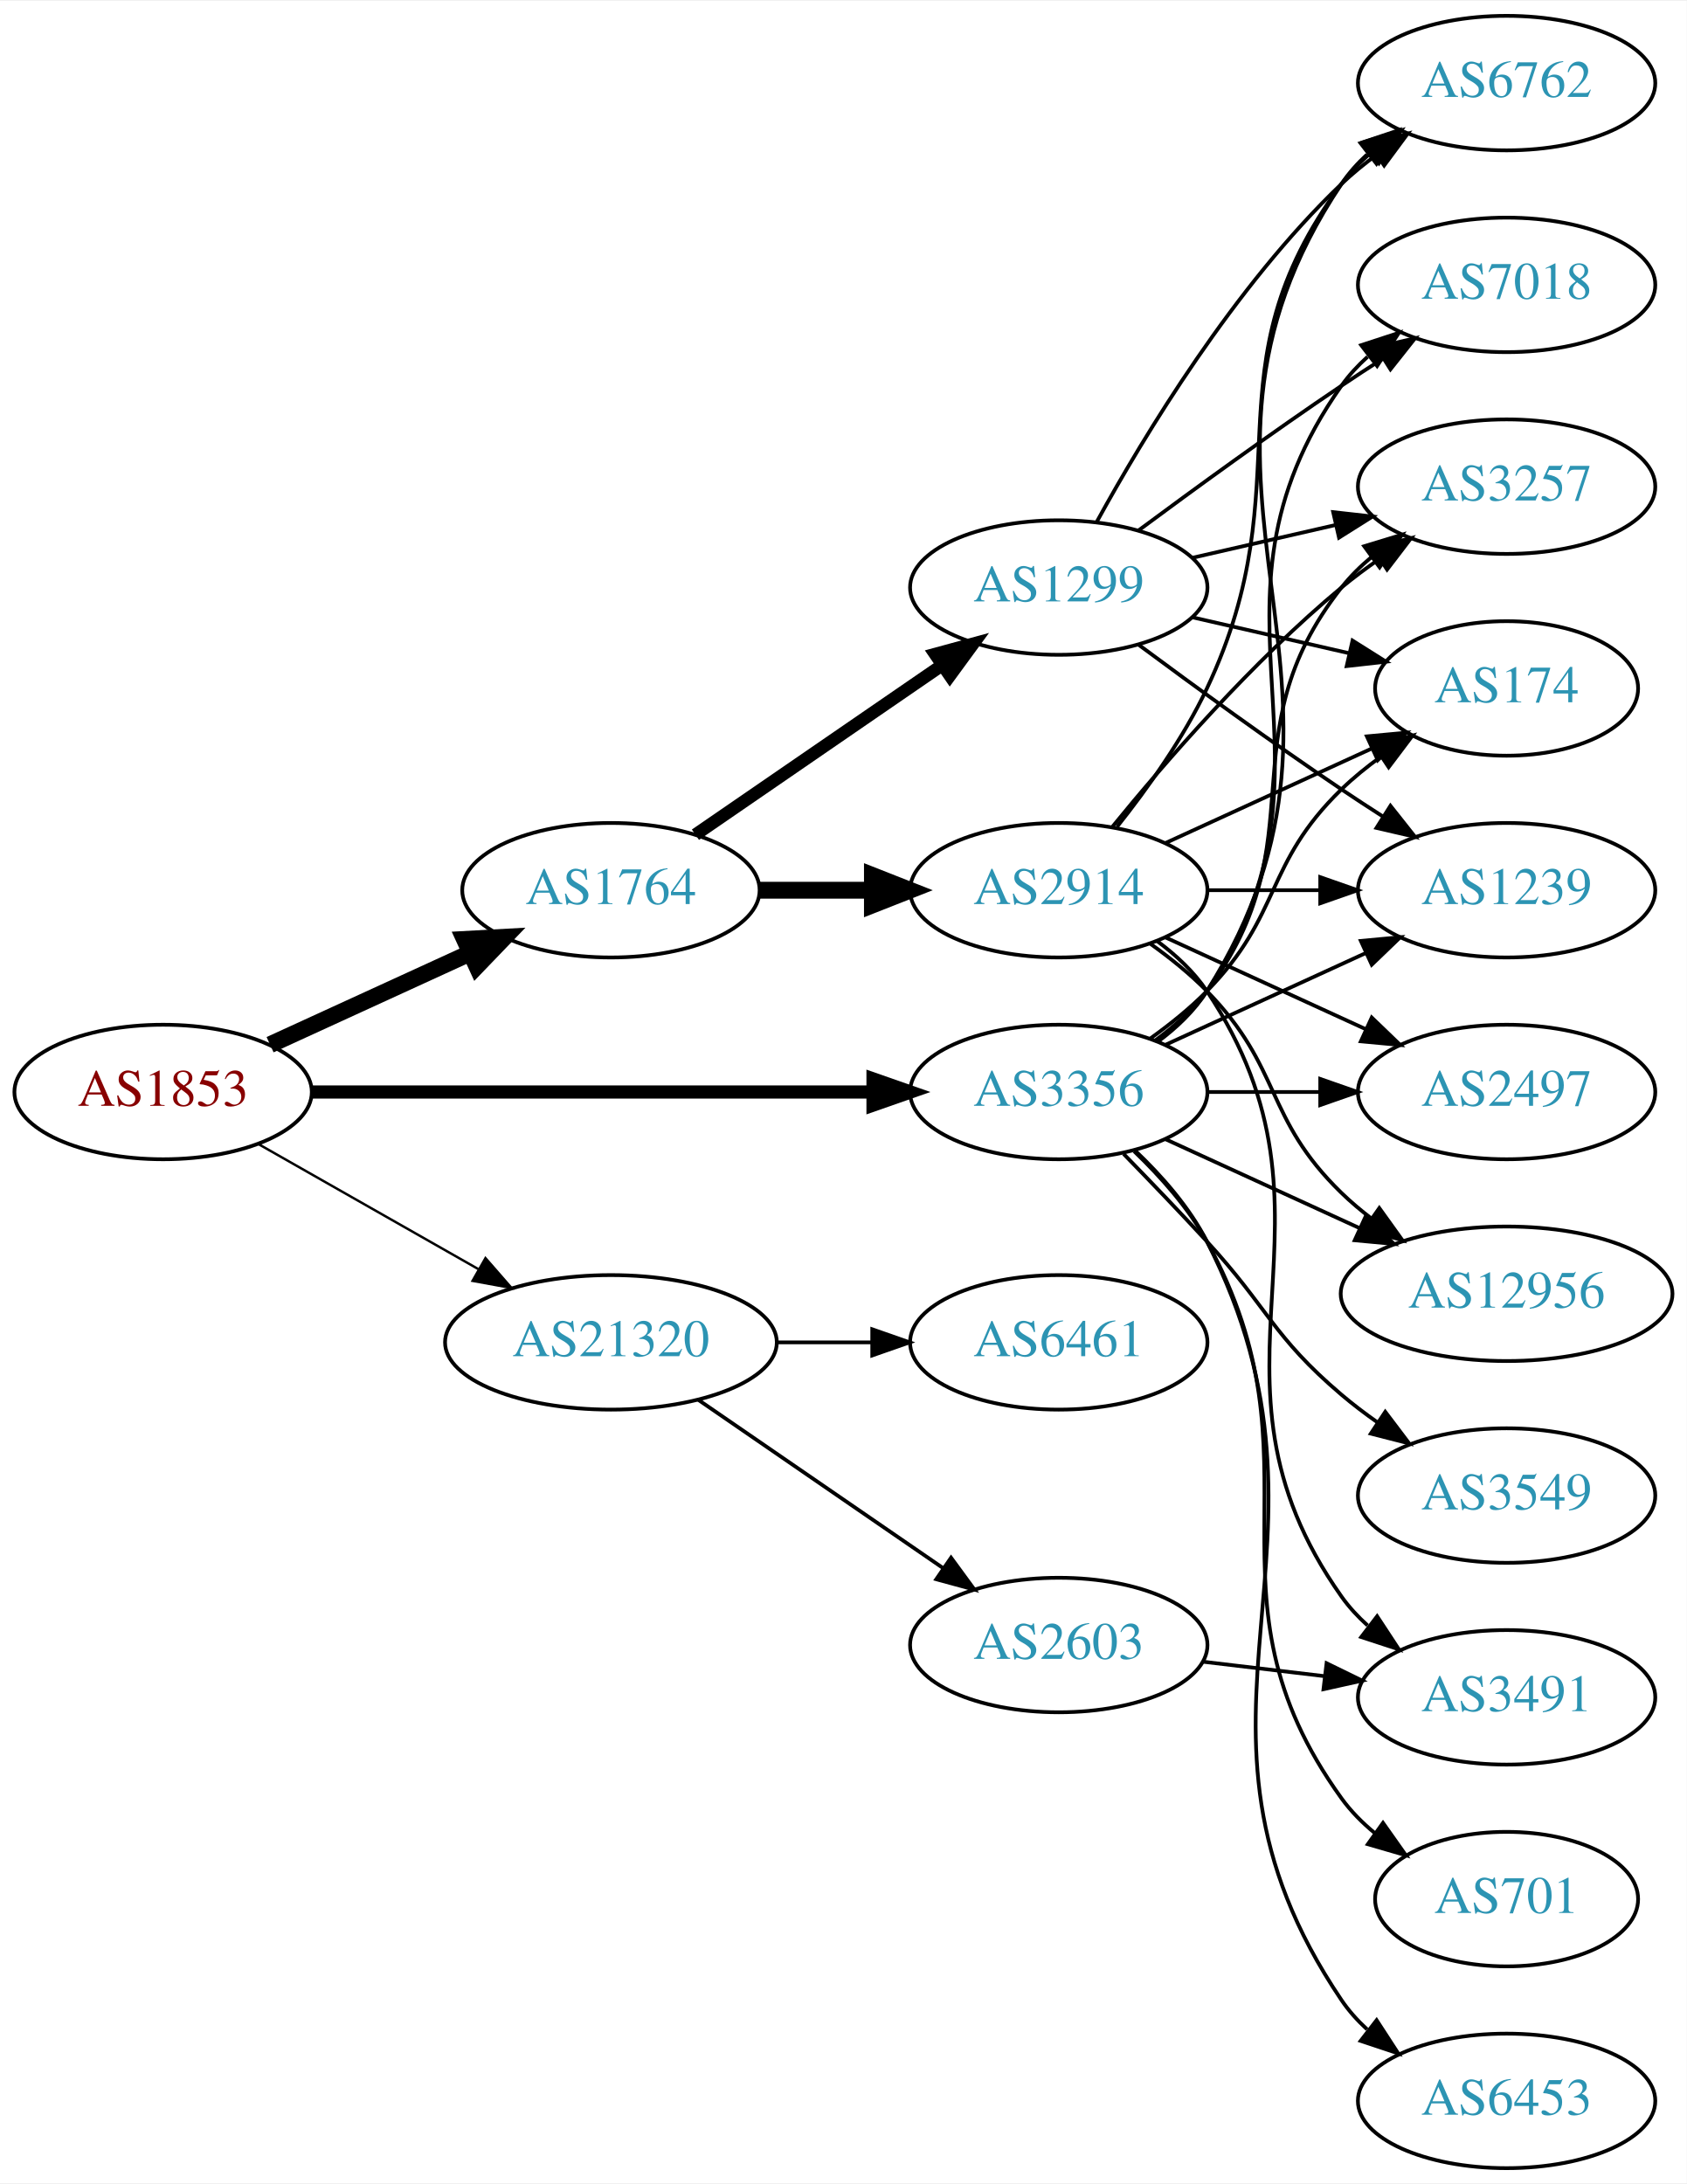
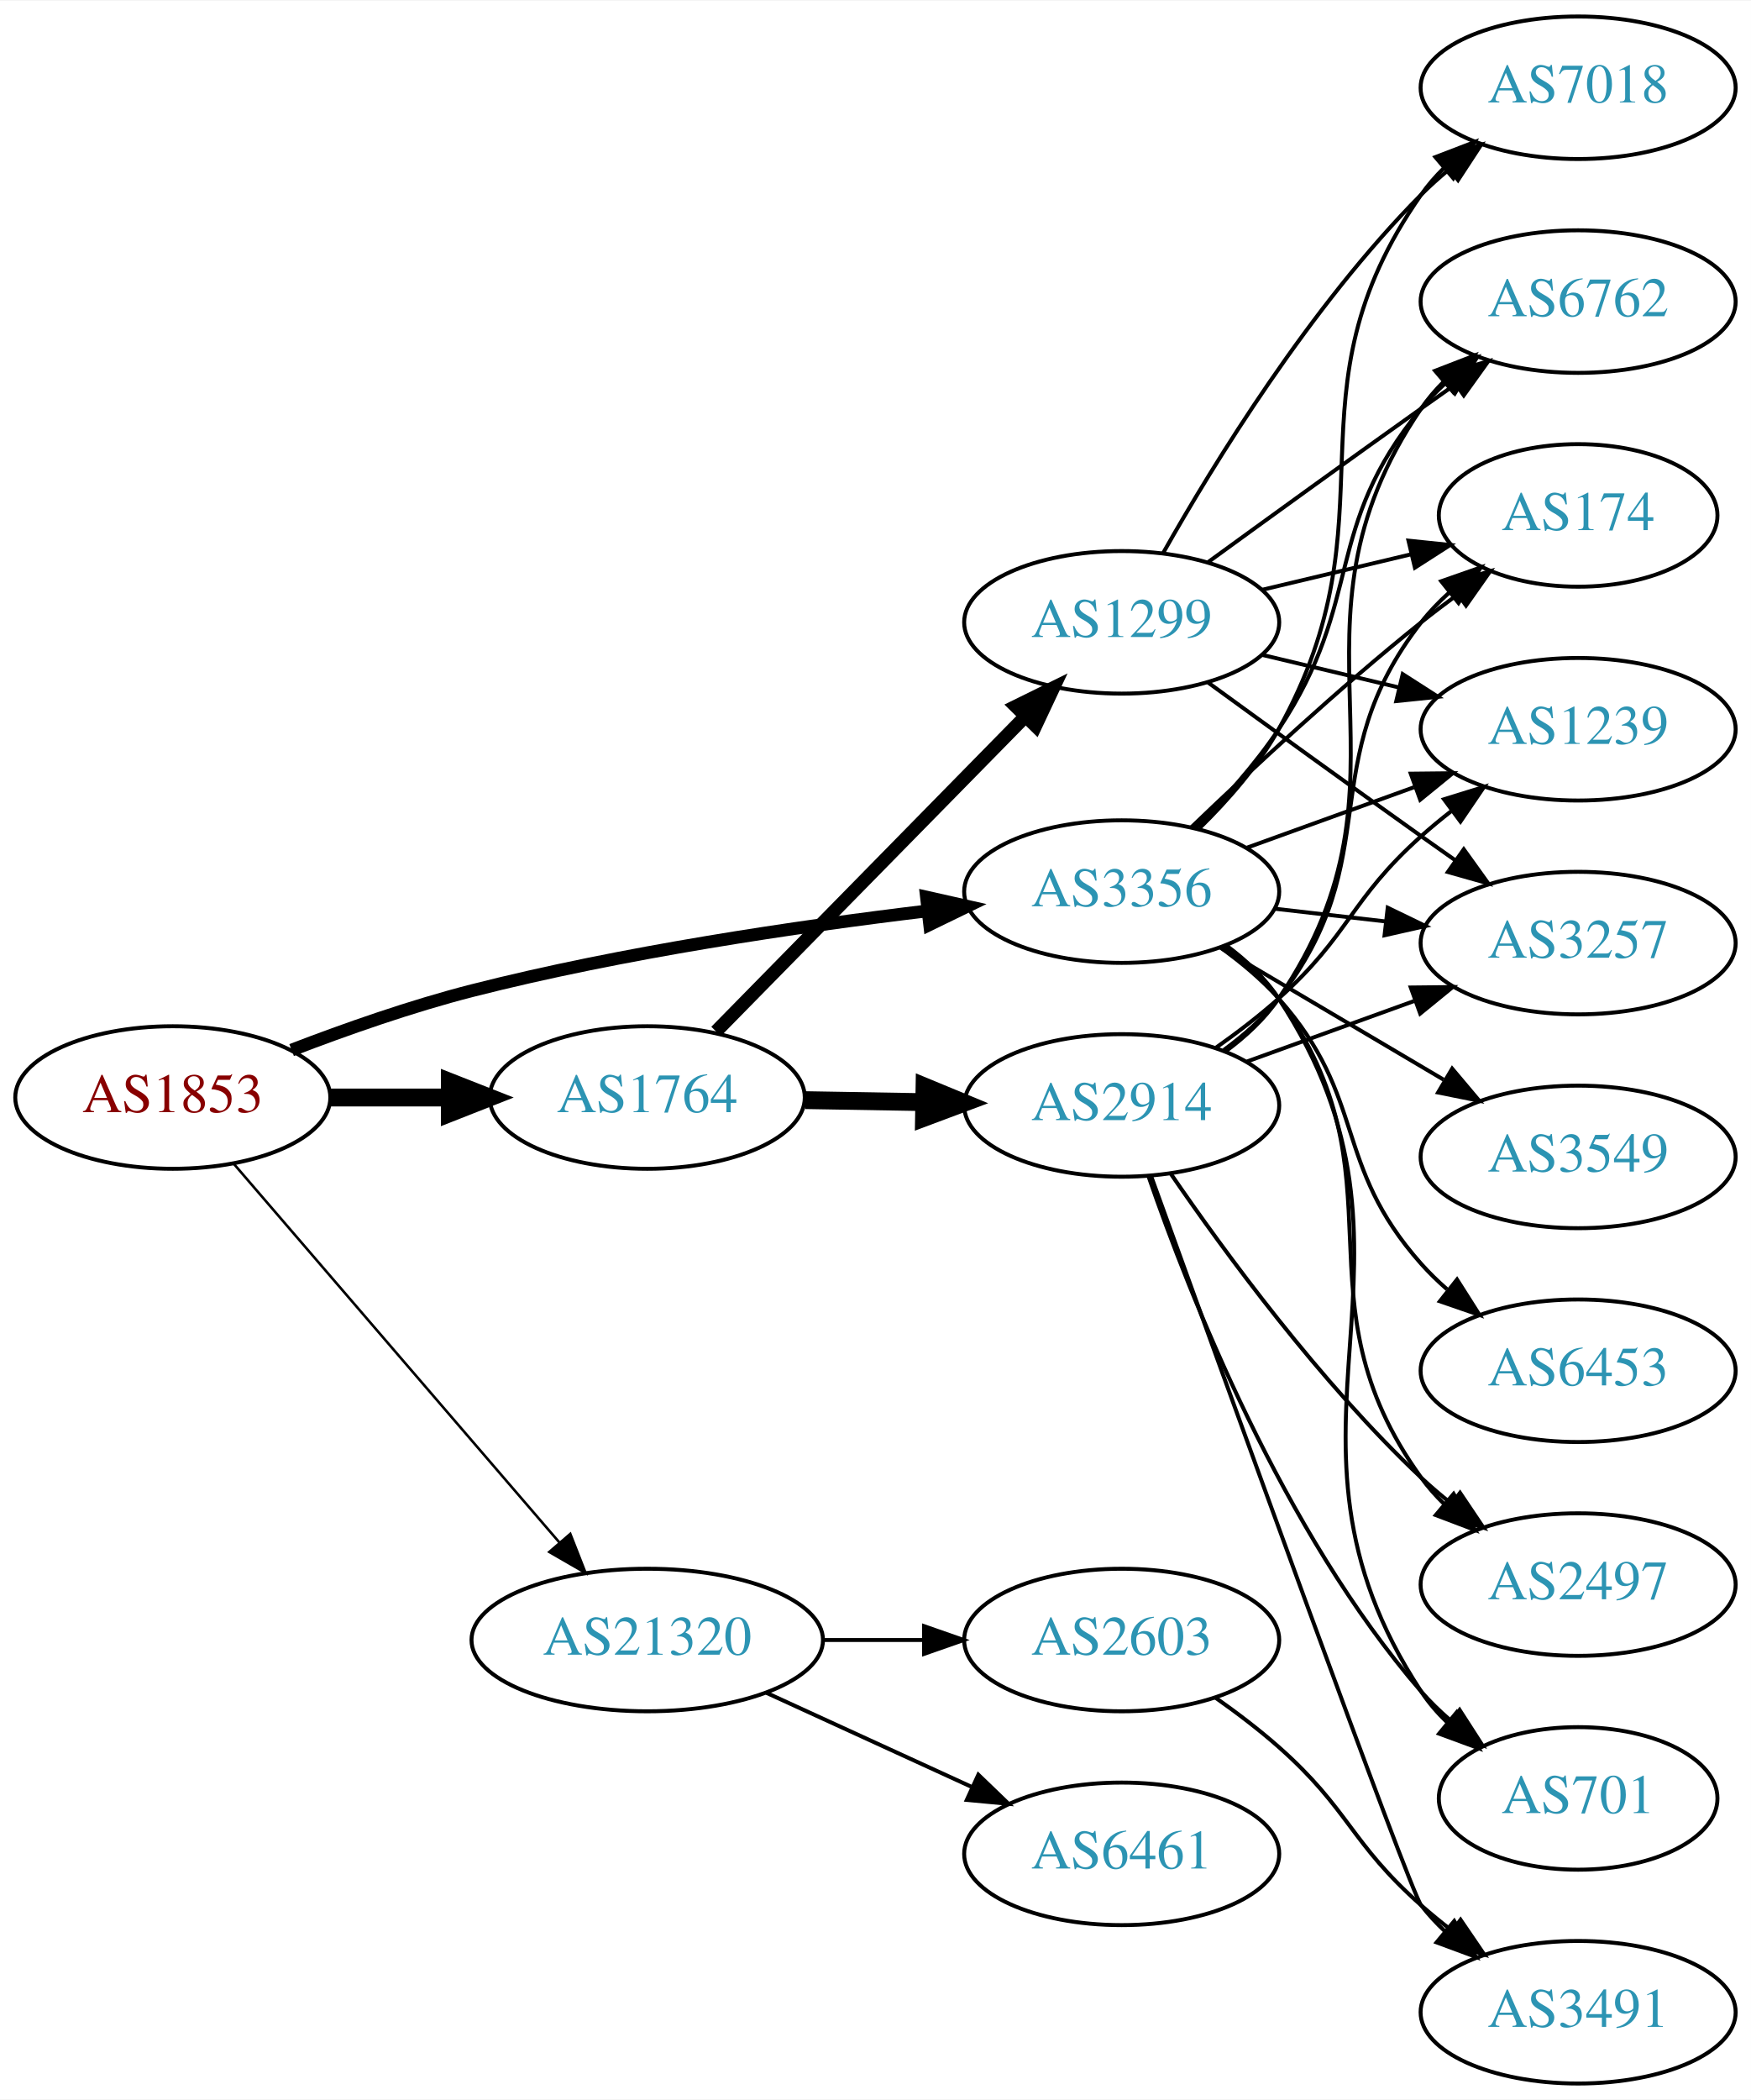
- <svg xmlns="http://www.w3.org/2000/svg" xmlns:xlink="http://www.w3.org/1999/xlink" width="451pt" height="584pt" viewBox="0.00 0.00 451.37 584.00">
-   <g id="graph0" class="graph" transform="scale(1 1) rotate(0) translate(4 580)">
-     <polygon fill="white" stroke="none" points="-4,4 -4,-580 447.37,-580 447.37,4 -4,4" />
+ <svg xmlns="http://www.w3.org/2000/svg" xmlns:xlink="http://www.w3.org/1999/xlink" width="442pt" height="530pt" viewBox="0.00 0.00 442.27 530.00">
+   <g id="graph0" class="graph" transform="scale(1 1) rotate(0) translate(4 526)">
+     <polygon fill="white" stroke="none" points="-4,4 -4,-526 438.271,-526 438.271,4 -4,4" />
    <g id="node1" class="node">
      <g id="a_node1">
        <a xlink:href="/asn/1853" xlink:title="AS1853 ~ ACOnet Backbone [AT]">
-           <ellipse fill="#ffffff" stroke="black" cx="39.647" cy="-288" rx="39.794" ry="18" />
-           <text text-anchor="middle" x="39.647" y="-284.3" font-family="Times,serif" font-size="14.00" fill="#880000">AS1853</text>
+           <ellipse fill="#ffffff" stroke="black" cx="39.647" cy="-249" rx="39.794" ry="18" />
+           <text text-anchor="middle" x="39.647" y="-245.3" font-family="Times,serif" font-size="14.00" fill="#880000">AS1853</text>
        </a>
      </g>
    </g>
    <g id="node2" class="node">
      <g id="a_node2">
        <a xlink:href="/asn/1764" xlink:title="AS1764 ~ NEXTLAYER-AS [AT]">
-           <ellipse fill="#ffffff" stroke="black" cx="159.489" cy="-342" rx="39.794" ry="18" />
-           <text text-anchor="middle" x="159.489" y="-338.3" font-family="Times,serif" font-size="14.00" fill="#2c94b3">AS1764</text>
+           <ellipse fill="#ffffff" stroke="black" cx="159.489" cy="-249" rx="39.794" ry="18" />
+           <text text-anchor="middle" x="159.489" y="-245.3" font-family="Times,serif" font-size="14.00" fill="#2c94b3">AS1764</text>
        </a>
      </g>
    </g>
    <g id="edge1" class="edge">
-       <path fill="none" stroke="black" stroke-width="4.5" d="M68.275,-300.661C84.232,-307.973 104.503,-317.261 121.786,-325.181" />
-       <polygon fill="black" stroke="black" stroke-width="4.5" points="120.302,-328.832 131.033,-329.419 123.583,-321.673 120.302,-328.832" />
+       <path fill="none" stroke="black" stroke-width="4.5" d="M79.559,-249C89.112,-249 99.462,-249 109.425,-249" />
+       <polygon fill="black" stroke="black" stroke-width="4.5" points="109.617,-252.938 119.617,-249 109.617,-245.063 109.617,-252.938" />
    </g>
    <g id="node3" class="node">
      <g id="a_node3">
        <a xlink:href="/asn/3356" xlink:title="AS3356 ~ Level 3 Parent, LLC [US]">
-           <ellipse fill="#ffffff" stroke="black" cx="279.332" cy="-288" rx="39.794" ry="18" />
-           <text text-anchor="middle" x="279.332" y="-284.3" font-family="Times,serif" font-size="14.00" fill="#2c94b3">AS3356</text>
+           <ellipse fill="#ffffff" stroke="black" cx="279.332" cy="-301" rx="39.794" ry="18" />
+           <text text-anchor="middle" x="279.332" y="-297.3" font-family="Times,serif" font-size="14.00" fill="#2c94b3">AS3356</text>
        </a>
      </g>
    </g>
    <g id="edge2" class="edge">
-       <path fill="none" stroke="black" stroke-width="3.536" d="M79.364,-288C120.282,-288 184.922,-288 229.356,-288" />
-       <polygon fill="black" stroke="black" stroke-width="3.536" points="229.631,-291.5 239.631,-288 229.631,-284.5 229.631,-291.5" />
+       <path fill="none" stroke="black" stroke-width="3.214" d="M69.66,-260.987C83.313,-266.239 99.936,-272.085 115.293,-276 153.352,-285.702 197.429,-292.184 230.151,-296.112" />
+       <polygon fill="black" stroke="black" stroke-width="3.214" points="230.017,-299.62 240.354,-297.298 230.825,-292.667 230.017,-299.62" />
    </g>
    <g id="node4" class="node">
      <g id="a_node4">
        <a xlink:href="/asn/21320" xlink:title="AS21320 ~ GEANT Vereniging [EU]">
-           <ellipse fill="#ffffff" stroke="black" cx="159.489" cy="-221" rx="44.393" ry="18" />
-           <text text-anchor="middle" x="159.489" y="-217.3" font-family="Times,serif" font-size="14.00" fill="#2c94b3">AS21320</text>
+           <ellipse fill="#ffffff" stroke="black" cx="159.489" cy="-112" rx="44.393" ry="18" />
+           <text text-anchor="middle" x="159.489" y="-108.3" font-family="Times,serif" font-size="14.00" fill="#2c94b3">AS21320</text>
        </a>
      </g>
    </g>
    <g id="edge3" class="edge">
-       <path fill="none" stroke="black" stroke-width="0.643" d="M65.064,-274.118C82.097,-264.433 105.069,-251.372 123.972,-240.625" />
-       <polygon fill="black" stroke="black" stroke-width="0.643" points="125.917,-243.545 132.88,-235.56 122.457,-237.46 125.917,-243.545" />
+       <path fill="none" stroke="black" stroke-width="0.643" d="M55.096,-232.201C75.681,-208.269 113.58,-164.209 137.331,-136.597" />
+       <polygon fill="black" stroke="black" stroke-width="0.643" points="140.053,-138.8 143.921,-128.936 134.746,-134.235 140.053,-138.8" />
    </g>
    <g id="node5" class="node">
      <g id="a_node5">
-         <a xlink:href="/asn/1299" xlink:title="AS1299 ~ Telia Carrier [EU]">
-           <ellipse fill="#ffffff" stroke="black" cx="279.332" cy="-423" rx="39.794" ry="18" />
-           <text text-anchor="middle" x="279.332" y="-419.3" font-family="Times,serif" font-size="14.00" fill="#2c94b3">AS1299</text>
+         <a xlink:href="/asn/2914" xlink:title="AS2914 ~ NTT America, Inc. [US]">
+           <ellipse fill="#ffffff" stroke="black" cx="279.332" cy="-247" rx="39.794" ry="18" />
+           <text text-anchor="middle" x="279.332" y="-243.3" font-family="Times,serif" font-size="14.00" fill="#2c94b3">AS2914</text>
        </a>
      </g>
    </g>
    <g id="edge4" class="edge">
-       <path fill="none" stroke="black" stroke-width="3.375" d="M182.103,-356.857C200.592,-369.565 227.405,-387.995 248.035,-402.175" />
-       <polygon fill="black" stroke="black" stroke-width="3.375" points="246.232,-405.183 256.455,-407.963 250.197,-399.414 246.232,-405.183" />
+       <path fill="none" stroke="black" stroke-width="4.5" d="M199.402,-248.34C208.955,-248.177 219.305,-248.002 229.267,-247.833" />
+       <polygon fill="black" stroke="black" stroke-width="4.5" points="229.528,-251.766 239.46,-247.66 229.394,-243.893 229.528,-251.766" />
    </g>
    <g id="node6" class="node">
      <g id="a_node6">
-         <a xlink:href="/asn/2914" xlink:title="AS2914 ~ NTT America, Inc. [US]">
-           <ellipse fill="#ffffff" stroke="black" cx="279.332" cy="-342" rx="39.794" ry="18" />
-           <text text-anchor="middle" x="279.332" y="-338.3" font-family="Times,serif" font-size="14.00" fill="#2c94b3">AS2914</text>
+         <a xlink:href="/asn/1299" xlink:title="AS1299 ~ Telia Carrier [EU]">
+           <ellipse fill="#ffffff" stroke="black" cx="279.332" cy="-369" rx="39.794" ry="18" />
+           <text text-anchor="middle" x="279.332" y="-365.3" font-family="Times,serif" font-size="14.00" fill="#2c94b3">AS1299</text>
        </a>
      </g>
    </g>
    <g id="edge5" class="edge">
-       <path fill="none" stroke="black" stroke-width="4.5" d="M199.402,-342C208.955,-342 219.305,-342 229.267,-342" />
-       <polygon fill="black" stroke="black" stroke-width="4.5" points="229.46,-345.938 239.46,-342 229.46,-338.063 229.46,-345.938" />
-     </g>
-     <g id="node8" class="node">
-       <g id="a_node8">
+       <path fill="none" stroke="black" stroke-width="3.375" d="M176.875,-265.685C197.19,-286.373 231.951,-321.77 255.034,-345.276" />
+       <polygon fill="black" stroke="black" stroke-width="3.375" points="252.581,-347.774 262.085,-352.456 257.576,-342.869 252.581,-347.774" />
+     </g>
+     <g id="node7" class="node">
+       <g id="a_node7">
        <a xlink:href="/asn/6762" xlink:title="AS6762 ~ TELECOM ITALIA SPARKLE S.p.A. [IT]">
-           <ellipse fill="#ffffff" stroke="black" cx="399.174" cy="-558" rx="39.794" ry="18" />
-           <text text-anchor="middle" x="399.174" y="-554.3" font-family="Times,serif" font-size="14.00" fill="#2c94b3">AS6762</text>
-         </a>
-       </g>
-     </g>
-     <g id="edge24" class="edge">
-       <path fill="none" stroke="black" d="M305.858,-301.472C310.903,-305.223 315.658,-309.74 318.978,-315 370.928,-397.3 300.94,-450.056 354.978,-531 356.893,-533.869 359.227,-536.49 361.808,-538.872" />
-       <polygon fill="black" stroke="black" points="360.071,-541.954 370.12,-545.313 364.359,-536.421 360.071,-541.954" />
+           <ellipse fill="#ffffff" stroke="black" cx="394.625" cy="-450" rx="39.794" ry="18" />
+           <text text-anchor="middle" x="394.625" y="-446.3" font-family="Times,serif" font-size="14.00" fill="#2c94b3">AS6762</text>
+         </a>
+       </g>
+     </g>
+     <g id="edge22" class="edge">
+       <path fill="none" stroke="black" d="M297.888,-317.054C305.045,-324.212 313.018,-333.041 318.978,-342 340.799,-374.8 329.913,-392.606 354.978,-423 356.833,-425.25 358.92,-427.396 361.139,-429.424" />
+       <polygon fill="black" stroke="black" points="359.075,-432.256 369.044,-435.844 363.488,-426.823 359.075,-432.256" />
    </g>
    <g id="node9" class="node">
      <g id="a_node9">
-         <a xlink:href="/asn/3257" xlink:title="AS3257 ~ GTT [DE]">
-           <ellipse fill="#ffffff" stroke="black" cx="399.174" cy="-450" rx="39.794" ry="18" />
-           <text text-anchor="middle" x="399.174" y="-446.3" font-family="Times,serif" font-size="14.00" fill="#2c94b3">AS3257</text>
-         </a>
-       </g>
-     </g>
-     <g id="edge27" class="edge">
-       <path fill="none" stroke="black" d="M305.262,-301.882C310.338,-305.611 315.256,-310.016 318.978,-315 349.249,-355.542 323.679,-383.246 354.978,-423 357.303,-425.953 360.047,-428.67 363.006,-431.147" />
-       <polygon fill="black" stroke="black" points="361.065,-434.064 371.203,-437.145 365.199,-428.415 361.065,-434.064" />
+         <a xlink:href="/asn/2497" xlink:title="AS2497 ~ Internet Initiative Japan Inc. [JP]">
+           <ellipse fill="#ffffff" stroke="black" cx="394.625" cy="-126" rx="39.794" ry="18" />
+           <text text-anchor="middle" x="394.625" y="-122.3" font-family="Times,serif" font-size="14.00" fill="#2c94b3">AS2497</text>
+         </a>
+       </g>
+     </g>
+     <g id="edge24" class="edge">
+       <path fill="none" stroke="black" d="M305.384,-287.207C310.453,-283.473 315.338,-279.044 318.978,-274 351.81,-228.502 322.146,-198.498 354.978,-153 356.684,-150.636 358.664,-148.406 360.808,-146.32" />
+       <polygon fill="black" stroke="black" points="363.171,-148.907 368.573,-139.793 358.666,-143.549 363.171,-148.907" />
    </g>
    <g id="node10" class="node">
      <g id="a_node10">
        <a xlink:href="/asn/174" xlink:title="AS174 ~ Cogent Communications [US]">
-           <ellipse fill="#ffffff" stroke="black" cx="399.174" cy="-396" rx="35.194" ry="18" />
-           <text text-anchor="middle" x="399.174" y="-392.3" font-family="Times,serif" font-size="14.00" fill="#2c94b3">AS174</text>
-         </a>
-       </g>
-     </g>
-     <g id="edge20" class="edge">
-       <path fill="none" stroke="black" d="M303.926,-302.389C309.182,-306.148 314.513,-310.437 318.978,-315 339.151,-335.617 334.285,-348.906 354.978,-369 358.206,-372.134 361.857,-375.089 365.635,-377.812" />
-       <polygon fill="black" stroke="black" points="363.732,-380.75 373.995,-383.383 367.614,-374.925 363.732,-380.75" />
+           <ellipse fill="#ffffff" stroke="black" cx="394.625" cy="-396" rx="35.194" ry="18" />
+           <text text-anchor="middle" x="394.625" y="-392.3" font-family="Times,serif" font-size="14.00" fill="#2c94b3">AS174</text>
+         </a>
+       </g>
+     </g>
+     <g id="edge18" class="edge">
+       <path fill="none" stroke="black" d="M296.975,-317.312C311.751,-331.51 334.164,-352.363 354.978,-369 357.899,-371.335 361.008,-373.696 364.146,-376" />
+       <polygon fill="black" stroke="black" points="362.236,-378.937 372.406,-381.908 366.308,-373.244 362.236,-378.937" />
    </g>
    <g id="node11" class="node">
      <g id="a_node11">
        <a xlink:href="/asn/1239" xlink:title="AS1239 ~ Sprint [US]">
-           <ellipse fill="#ffffff" stroke="black" cx="399.174" cy="-342" rx="39.794" ry="18" />
-           <text text-anchor="middle" x="399.174" y="-338.3" font-family="Times,serif" font-size="14.00" fill="#2c94b3">AS1239</text>
+           <ellipse fill="#ffffff" stroke="black" cx="394.625" cy="-342" rx="39.794" ry="18" />
+           <text text-anchor="middle" x="394.625" y="-338.3" font-family="Times,serif" font-size="14.00" fill="#2c94b3">AS1239</text>
        </a>
      </g>
    </g>
    <g id="edge26" class="edge">
-       <path fill="none" stroke="black" d="M307.96,-300.661C323.917,-307.973 344.188,-317.261 361.471,-325.181" />
-       <polygon fill="black" stroke="black" points="360.169,-328.435 370.718,-329.419 363.085,-322.071 360.169,-328.435" />
+       <path fill="none" stroke="black" d="M310.99,-312.095C323.963,-316.79 339.256,-322.324 353.137,-327.348" />
+       <polygon fill="black" stroke="black" points="352.347,-330.784 362.941,-330.896 354.729,-324.202 352.347,-330.784" />
    </g>
    <g id="node12" class="node">
      <g id="a_node12">
-         <a xlink:href="/asn/2497" xlink:title="AS2497 ~ Internet Initiative Japan Inc. [JP]">
-           <ellipse fill="#ffffff" stroke="black" cx="399.174" cy="-288" rx="39.794" ry="18" />
-           <text text-anchor="middle" x="399.174" y="-284.3" font-family="Times,serif" font-size="14.00" fill="#2c94b3">AS2497</text>
-         </a>
-       </g>
-     </g>
-     <g id="edge21" class="edge">
-       <path fill="none" stroke="black" d="M319.244,-288C328.798,-288 339.147,-288 349.11,-288" />
-       <polygon fill="black" stroke="black" points="349.302,-291.5 359.302,-288 349.302,-284.5 349.302,-291.5" />
+         <a xlink:href="/asn/3257" xlink:title="AS3257 ~ GTT [DE]">
+           <ellipse fill="#ffffff" stroke="black" cx="394.625" cy="-288" rx="39.794" ry="18" />
+           <text text-anchor="middle" x="394.625" y="-284.3" font-family="Times,serif" font-size="14.00" fill="#2c94b3">AS3257</text>
+         </a>
+       </g>
+     </g>
+     <g id="edge20" class="edge">
+       <path fill="none" stroke="black" d="M318.057,-296.671C327.038,-295.641 336.737,-294.528 346.094,-293.454" />
+       <polygon fill="black" stroke="black" points="346.529,-296.927 356.064,-292.31 345.731,-289.973 346.529,-296.927" />
    </g>
    <g id="node13" class="node">
      <g id="a_node13">
-         <a xlink:href="/asn/12956" xlink:title="AS12956 ~ TELXIUS [ES]">
-           <ellipse fill="#ffffff" stroke="black" cx="399.174" cy="-234" rx="44.393" ry="18" />
-           <text text-anchor="middle" x="399.174" y="-230.3" font-family="Times,serif" font-size="14.00" fill="#2c94b3">AS12956</text>
-         </a>
-       </g>
-     </g>
-     <g id="edge25" class="edge">
-       <path fill="none" stroke="black" d="M307.96,-275.339C323.458,-268.238 343.025,-259.272 359.971,-251.506" />
-       <polygon fill="black" stroke="black" points="361.441,-254.683 369.074,-247.335 358.525,-248.319 361.441,-254.683" />
+         <a xlink:href="/asn/701" xlink:title="AS701 ~ UUNET [US]">
+           <ellipse fill="#ffffff" stroke="black" cx="394.625" cy="-72" rx="35.194" ry="18" />
+           <text text-anchor="middle" x="394.625" y="-68.3" font-family="Times,serif" font-size="14.00" fill="#2c94b3">AS701</text>
+         </a>
+       </g>
+     </g>
+     <g id="edge23" class="edge">
+       <path fill="none" stroke="black" d="M305.711,-287.433C310.764,-283.687 315.559,-279.197 318.978,-274 362.623,-207.664 311.333,-165.336 354.978,-99 356.823,-96.197 359.067,-93.599 361.537,-91.212" />
+       <polygon fill="black" stroke="black" points="363.955,-93.755 369.446,-84.694 359.503,-88.353 363.955,-93.755" />
    </g>
    <g id="node14" class="node">
      <g id="a_node14">
        <a xlink:href="/asn/7018" xlink:title="AS7018 ~ AT&amp;T Services, Inc. [US]">
-           <ellipse fill="#ffffff" stroke="black" cx="399.174" cy="-504" rx="39.794" ry="18" />
-           <text text-anchor="middle" x="399.174" y="-500.3" font-family="Times,serif" font-size="14.00" fill="#2c94b3">AS7018</text>
-         </a>
-       </g>
-     </g>
-     <g id="edge19" class="edge">
-       <path fill="none" stroke="black" d="M305.651,-301.607C310.707,-305.351 315.518,-309.831 318.978,-315 360.003,-376.294 312.399,-416.775 354.978,-477 356.969,-479.816 359.356,-482.401 361.972,-484.76" />
-       <polygon fill="black" stroke="black" points="360.271,-487.865 370.34,-491.162 364.525,-482.306 360.271,-487.865" />
+           <ellipse fill="#ffffff" stroke="black" cx="394.625" cy="-504" rx="39.794" ry="18" />
+           <text text-anchor="middle" x="394.625" y="-500.3" font-family="Times,serif" font-size="14.00" fill="#2c94b3">AS7018</text>
+         </a>
+       </g>
+     </g>
+     <g id="edge21" class="edge">
+       <path fill="none" stroke="black" d="M298.992,-317.012C306.156,-324.032 313.837,-332.771 318.978,-342 349.196,-396.248 319.365,-426.131 354.978,-477 356.65,-479.389 358.606,-481.635 360.733,-483.733" />
+       <polygon fill="black" stroke="black" points="358.573,-486.49 368.465,-490.284 363.097,-481.149 358.573,-486.49" />
    </g>
    <g id="node15" class="node">
      <g id="a_node15">
        <a xlink:href="/asn/3549" xlink:title="AS3549 ~ Level 3 Parent, LLC [US]">
-           <ellipse fill="#ffffff" stroke="black" cx="399.174" cy="-180" rx="39.794" ry="18" />
-           <text text-anchor="middle" x="399.174" y="-176.3" font-family="Times,serif" font-size="14.00" fill="#2c94b3">AS3549</text>
-         </a>
-       </g>
-     </g>
-     <g id="edge18" class="edge">
-       <path fill="none" stroke="black" d="M296.682,-271.432C303.634,-264.296 311.782,-255.812 318.978,-248 335.408,-230.164 336.5,-222.704 354.978,-207 358,-204.432 361.289,-201.935 364.658,-199.563" />
-       <polygon fill="black" stroke="black" points="366.703,-202.406 373.093,-193.955 362.828,-196.577 366.703,-202.406" />
+           <ellipse fill="#ffffff" stroke="black" cx="394.625" cy="-234" rx="39.794" ry="18" />
+           <text text-anchor="middle" x="394.625" y="-230.3" font-family="Times,serif" font-size="14.00" fill="#2c94b3">AS3549</text>
+         </a>
+       </g>
+     </g>
+     <g id="edge19" class="edge">
+       <path fill="none" stroke="black" d="M304.358,-286.791C320.73,-277.109 342.618,-264.165 360.622,-253.518" />
+       <polygon fill="black" stroke="black" points="362.807,-256.292 369.633,-248.188 359.244,-250.266 362.807,-256.292" />
    </g>
    <g id="node16" class="node">
      <g id="a_node16">
        <a xlink:href="/asn/6453" xlink:title="AS6453 ~ TATA COMMUNICATIONS (AMERICA) INC [US]">
-           <ellipse fill="#ffffff" stroke="black" cx="399.174" cy="-18" rx="39.794" ry="18" />
-           <text text-anchor="middle" x="399.174" y="-14.3" font-family="Times,serif" font-size="14.00" fill="#2c94b3">AS6453</text>
-         </a>
-       </g>
-     </g>
-     <g id="edge22" class="edge">
-       <path fill="none" stroke="black" d="M299.796,-272.285C306.9,-265.542 314.326,-257.117 318.978,-248 360.627,-166.383 303.707,-120.943 354.978,-45 356.908,-42.141 359.252,-39.527 361.84,-37.149" />
-       <polygon fill="black" stroke="black" points="364.392,-39.601 370.163,-30.716 360.111,-34.062 364.392,-39.601" />
+           <ellipse fill="#ffffff" stroke="black" cx="394.625" cy="-180" rx="39.794" ry="18" />
+           <text text-anchor="middle" x="394.625" y="-176.3" font-family="Times,serif" font-size="14.00" fill="#2c94b3">AS6453</text>
+         </a>
+       </g>
+     </g>
+     <g id="edge25" class="edge">
+       <path fill="none" stroke="black" d="M304.247,-286.91C309.49,-283.14 314.735,-278.77 318.978,-274 341.446,-248.743 332.51,-232.257 354.978,-207 356.967,-204.764 359.176,-202.616 361.502,-200.577" />
+       <polygon fill="black" stroke="black" points="364.034,-203.036 369.709,-194.09 359.694,-197.545 364.034,-203.036" />
    </g>
    <g id="node17" class="node">
      <g id="a_node17">
-         <a xlink:href="/asn/701" xlink:title="AS701 ~ UUNET [US]">
-           <ellipse fill="#ffffff" stroke="black" cx="399.174" cy="-72" rx="35.194" ry="18" />
-           <text text-anchor="middle" x="399.174" y="-68.3" font-family="Times,serif" font-size="14.00" fill="#2c94b3">AS701</text>
-         </a>
-       </g>
-     </g>
-     <g id="edge23" class="edge">
-       <path fill="none" stroke="black" d="M299.509,-272.133C306.574,-265.369 314.047,-256.97 318.978,-248 351.797,-188.298 315.138,-154.265 354.978,-99 357.48,-95.53 360.579,-92.407 363.959,-89.624" />
-       <polygon fill="black" stroke="black" points="366.098,-92.397 372.211,-83.744 362.036,-86.697 366.098,-92.397" />
+         <a xlink:href="/asn/6461" xlink:title="AS6461 ~ Zayo Bandwidth [US]">
+           <ellipse fill="#ffffff" stroke="black" cx="279.332" cy="-58" rx="39.794" ry="18" />
+           <text text-anchor="middle" x="279.332" y="-54.3" font-family="Times,serif" font-size="14.00" fill="#2c94b3">AS6461</text>
+         </a>
+       </g>
+     </g>
+     <g id="edge27" class="edge">
+       <path fill="none" stroke="black" d="M189.619,-98.652C205.23,-91.498 224.628,-82.609 241.3,-74.969" />
+       <polygon fill="black" stroke="black" points="243.119,-77.986 250.752,-70.638 240.203,-71.622 243.119,-77.986" />
    </g>
    <g id="node18" class="node">
      <g id="a_node18">
-         <a xlink:href="/asn/6461" xlink:title="AS6461 ~ Zayo Bandwidth [US]">
-           <ellipse fill="#ffffff" stroke="black" cx="279.332" cy="-221" rx="39.794" ry="18" />
-           <text text-anchor="middle" x="279.332" y="-217.3" font-family="Times,serif" font-size="14.00" fill="#2c94b3">AS6461</text>
+         <a xlink:href="/asn/2603" xlink:title="AS2603 ~ NORDUnet [NO]">
+           <ellipse fill="#ffffff" stroke="black" cx="279.332" cy="-112" rx="39.794" ry="18" />
+           <text text-anchor="middle" x="279.332" y="-108.3" font-family="Times,serif" font-size="14.00" fill="#2c94b3">AS2603</text>
        </a>
      </g>
    </g>
    <g id="edge28" class="edge">
-       <path fill="none" stroke="black" d="M203.7,-221C212.013,-221 220.775,-221 229.258,-221" />
-       <polygon fill="black" stroke="black" points="229.416,-224.5 239.416,-221 229.416,-217.5 229.416,-224.5" />
-     </g>
-     <g id="node19" class="node">
-       <g id="a_node19">
-         <a xlink:href="/asn/2603" xlink:title="AS2603 ~ NORDUnet [NO]">
-           <ellipse fill="#ffffff" stroke="black" cx="279.332" cy="-140" rx="39.794" ry="18" />
-           <text text-anchor="middle" x="279.332" y="-136.3" font-family="Times,serif" font-size="14.00" fill="#2c94b3">AS2603</text>
-         </a>
-       </g>
+       <path fill="none" stroke="black" d="M203.7,-112C212.013,-112 220.775,-112 229.258,-112" />
+       <polygon fill="black" stroke="black" points="229.416,-115.5 239.416,-112 229.416,-108.5 229.416,-115.5" />
+     </g>
+     <g id="edge6" class="edge">
+       <path fill="none" stroke="black" d="M305.58,-260.655C310.64,-264.396 315.471,-268.863 318.978,-274 357.391,-330.266 316.565,-366.734 354.978,-423 356.622,-425.408 358.557,-427.669 360.67,-429.777" />
+       <polygon fill="black" stroke="black" points="358.495,-432.522 368.376,-436.345 363.036,-427.195 358.495,-432.522" />
+     </g>
+     <g id="node8" class="node">
+       <g id="a_node8">
+         <a xlink:href="/asn/3491" xlink:title="AS3491 ~ PCCW Global, Inc. [US]">
+           <ellipse fill="#ffffff" stroke="black" cx="394.625" cy="-18" rx="39.794" ry="18" />
+           <text text-anchor="middle" x="394.625" y="-14.3" font-family="Times,serif" font-size="14.00" fill="#2c94b3">AS3491</text>
+         </a>
+       </g>
+     </g>
+     <g id="edge7" class="edge">
+       <path fill="none" stroke="black" d="M286.78,-229.116C304.358,-180.425 352.001,-48.856 354.978,-45 356.76,-42.692 358.794,-40.504 360.976,-38.446" />
+       <polygon fill="black" stroke="black" points="363.333,-41.039 368.812,-31.971 358.874,-35.643 363.333,-41.039" />
+     </g>
+     <g id="edge8" class="edge">
+       <path fill="none" stroke="black" d="M291.688,-229.817C305.297,-209.972 329.475,-176.985 354.978,-153 357.363,-150.757 359.946,-148.556 362.607,-146.438" />
+       <polygon fill="black" stroke="black" points="364.796,-149.171 370.705,-140.377 360.602,-143.567 364.796,-149.171" />
+     </g>
+     <g id="edge9" class="edge">
+       <path fill="none" stroke="black" d="M305.114,-260.995C310.198,-264.719 315.156,-269.092 318.978,-274 346.719,-309.625 327.237,-333.375 354.978,-369 357.04,-371.648 359.432,-374.14 361.997,-376.458" />
+       <polygon fill="black" stroke="black" points="360.046,-379.379 370.048,-382.875 364.409,-373.905 360.046,-379.379" />
+     </g>
+     <g id="edge10" class="edge">
+       <path fill="none" stroke="black" d="M303.096,-261.546C308.495,-265.359 314.099,-269.633 318.978,-274 337.048,-290.172 336.908,-298.828 354.978,-315 357.418,-317.183 360.038,-319.344 362.724,-321.435" />
+       <polygon fill="black" stroke="black" points="360.739,-324.32 370.86,-327.454 364.903,-318.693 360.739,-324.32" />
+     </g>
+     <g id="edge11" class="edge">
+       <path fill="none" stroke="black" d="M310.99,-258.095C323.963,-262.79 339.256,-268.324 353.137,-273.348" />
+       <polygon fill="black" stroke="black" points="352.347,-276.784 362.941,-276.896 354.729,-270.202 352.347,-276.784" />
+     </g>
+     <g id="edge12" class="edge">
+       <path fill="none" stroke="black" d="M286.16,-228.928C296.402,-199.249 319.923,-139.45 354.978,-99 357.176,-96.464 359.661,-94.048 362.285,-91.778" />
+       <polygon fill="black" stroke="black" points="364.688,-94.342 370.425,-85.435 360.386,-88.821 364.688,-94.342" />
+     </g>
+     <g id="edge16" class="edge">
+       <path fill="none" stroke="black" d="M301.18,-384.222C316.114,-395.091 336.727,-410.025 354.978,-423 357.799,-425.005 360.742,-427.085 363.69,-429.159" />
+       <polygon fill="black" stroke="black" points="361.717,-432.05 371.914,-434.926 365.736,-426.319 361.717,-432.05" />
+     </g>
+     <g id="edge17" class="edge">
+       <path fill="none" stroke="black" d="M314.939,-377.248C326.733,-380.058 340.038,-383.229 352.306,-386.153" />
+       <polygon fill="black" stroke="black" points="351.772,-389.624 362.311,-388.537 353.394,-382.814 351.772,-389.624" />
+     </g>
+     <g id="edge13" class="edge">
+       <path fill="none" stroke="black" d="M314.939,-360.752C325.81,-358.162 337.964,-355.265 349.407,-352.538" />
+       <polygon fill="black" stroke="black" points="350.313,-355.92 359.229,-350.197 348.69,-349.111 350.313,-355.92" />
+     </g>
+     <g id="edge14" class="edge">
+       <path fill="none" stroke="black" d="M301.18,-353.778C316.114,-342.909 336.727,-327.975 354.978,-315 357.799,-312.995 360.742,-310.915 363.69,-308.841" />
+       <polygon fill="black" stroke="black" points="365.736,-311.681 371.914,-303.074 361.717,-305.95 365.736,-311.681" />
+     </g>
+     <g id="edge15" class="edge">
+       <path fill="none" stroke="black" d="M289.791,-386.49C302.573,-409.096 327.005,-448.886 354.978,-477 357.089,-479.121 359.385,-481.188 361.77,-483.171" />
+       <polygon fill="black" stroke="black" points="360.023,-486.242 370.086,-489.556 364.286,-480.69 360.023,-486.242" />
    </g>
    <g id="edge29" class="edge">
-       <path fill="none" stroke="black" d="M182.932,-205.574C201.513,-192.802 228.074,-174.545 248.453,-160.537" />
-       <polygon fill="black" stroke="black" points="250.509,-163.371 256.768,-154.822 246.544,-157.602 250.509,-163.371" />
-     </g>
-     <g id="edge15" class="edge">
-       <path fill="none" stroke="black" d="M289.573,-440.713C302.118,-463.561 326.295,-503.611 354.978,-531 357.846,-533.739 361.035,-536.347 364.344,-538.785" />
-       <polygon fill="black" stroke="black" points="362.468,-541.742 372.704,-544.477 366.407,-535.956 362.468,-541.742" />
-     </g>
-     <g id="edge14" class="edge">
-       <path fill="none" stroke="black" d="M315.051,-430.955C327.051,-433.704 340.672,-436.825 353.364,-439.733" />
-       <polygon fill="black" stroke="black" points="352.767,-443.187 363.296,-442.009 354.33,-436.364 352.767,-443.187" />
-     </g>
-     <g id="edge17" class="edge">
-       <path fill="none" stroke="black" d="M315.051,-415.045C328.143,-412.045 343.166,-408.604 356.806,-405.478" />
-       <polygon fill="black" stroke="black" points="357.948,-408.807 366.914,-403.162 356.384,-401.984 357.948,-408.807" />
-     </g>
-     <g id="edge16" class="edge">
-       <path fill="none" stroke="black" d="M300.662,-407.723C315.524,-396.696 336.269,-381.593 354.978,-369 358.527,-366.611 362.277,-364.161 366.026,-361.758" />
-       <polygon fill="black" stroke="black" points="368.094,-364.591 374.674,-356.288 364.352,-358.675 368.094,-364.591" />
-     </g>
-     <g id="edge13" class="edge">
-       <path fill="none" stroke="black" d="M300.662,-438.277C315.524,-449.304 336.269,-464.407 354.978,-477 358.527,-479.389 362.277,-481.839 366.026,-484.242" />
-       <polygon fill="black" stroke="black" points="364.352,-487.325 374.674,-489.712 368.094,-481.409 364.352,-487.325" />
-     </g>
-     <g id="node7" class="node">
-       <g id="a_node7">
-         <a xlink:href="/asn/3491" xlink:title="AS3491 ~ PCCW Global, Inc. [US]">
-           <ellipse fill="#ffffff" stroke="black" cx="399.174" cy="-126" rx="39.794" ry="18" />
-           <text text-anchor="middle" x="399.174" y="-122.3" font-family="Times,serif" font-size="14.00" fill="#2c94b3">AS3491</text>
-         </a>
-       </g>
-     </g>
-     <g id="edge6" class="edge">
-       <path fill="none" stroke="black" d="M305.651,-328.393C310.707,-324.649 315.518,-320.169 318.978,-315 360.003,-253.706 312.399,-213.225 354.978,-153 356.969,-150.184 359.356,-147.599 361.972,-145.24" />
-       <polygon fill="black" stroke="black" points="364.525,-147.694 370.34,-138.838 360.271,-142.135 364.525,-147.694" />
-     </g>
-     <g id="edge7" class="edge">
-       <path fill="none" stroke="black" d="M294.932,-358.991C303.019,-369.155 312.681,-382.655 318.978,-396 345.477,-452.159 318.075,-481.059 354.978,-531 357.212,-534.023 359.894,-536.786 362.815,-539.293" />
-       <polygon fill="black" stroke="black" points="360.841,-542.186 370.959,-545.331 365.01,-536.563 360.841,-542.186" />
-     </g>
-     <g id="edge8" class="edge">
-       <path fill="none" stroke="black" d="M293.751,-359.065C307.865,-376.375 331.28,-403.345 354.978,-423 358.194,-425.668 361.695,-428.27 365.265,-430.741" />
-       <polygon fill="black" stroke="black" points="363.343,-433.666 373.622,-436.236 367.189,-427.817 363.343,-433.666" />
-     </g>
-     <g id="edge9" class="edge">
-       <path fill="none" stroke="black" d="M307.96,-354.661C324.377,-362.183 345.358,-371.798 362.955,-379.861" />
-       <polygon fill="black" stroke="black" points="361.783,-383.174 372.332,-384.158 364.7,-376.811 361.783,-383.174" />
-     </g>
-     <g id="edge10" class="edge">
-       <path fill="none" stroke="black" d="M319.244,-342C328.798,-342 339.147,-342 349.11,-342" />
-       <polygon fill="black" stroke="black" points="349.302,-345.5 359.302,-342 349.302,-338.5 349.302,-345.5" />
-     </g>
-     <g id="edge11" class="edge">
-       <path fill="none" stroke="black" d="M307.96,-329.339C323.917,-322.027 344.188,-312.739 361.471,-304.819" />
-       <polygon fill="black" stroke="black" points="363.085,-307.929 370.718,-300.581 360.169,-301.565 363.085,-307.929" />
-     </g>
-     <g id="edge12" class="edge">
-       <path fill="none" stroke="black" d="M303.926,-327.611C309.182,-323.852 314.513,-319.563 318.978,-315 339.151,-294.383 334.285,-281.094 354.978,-261 357.464,-258.586 360.202,-256.278 363.055,-254.1" />
-       <polygon fill="black" stroke="black" points="365.11,-256.934 371.291,-248.329 361.092,-251.202 365.11,-256.934" />
-     </g>
-     <g id="edge30" class="edge">
-       <path fill="none" stroke="black" d="M317.942,-135.532C328.253,-134.307 339.57,-132.962 350.37,-131.679" />
-       <polygon fill="black" stroke="black" points="351,-135.129 360.517,-130.474 350.174,-128.178 351,-135.129" />
+       <path fill="none" stroke="black" d="M303.058,-97.411C308.459,-93.6 314.072,-89.337 318.978,-85 336.898,-69.159 337.058,-60.841 354.978,-45 357.431,-42.832 360.061,-40.682 362.753,-38.597" />
+       <polygon fill="black" stroke="black" points="364.928,-41.342 370.898,-32.589 360.773,-35.709 364.928,-41.342" />
    </g>
  </g>
</svg>
